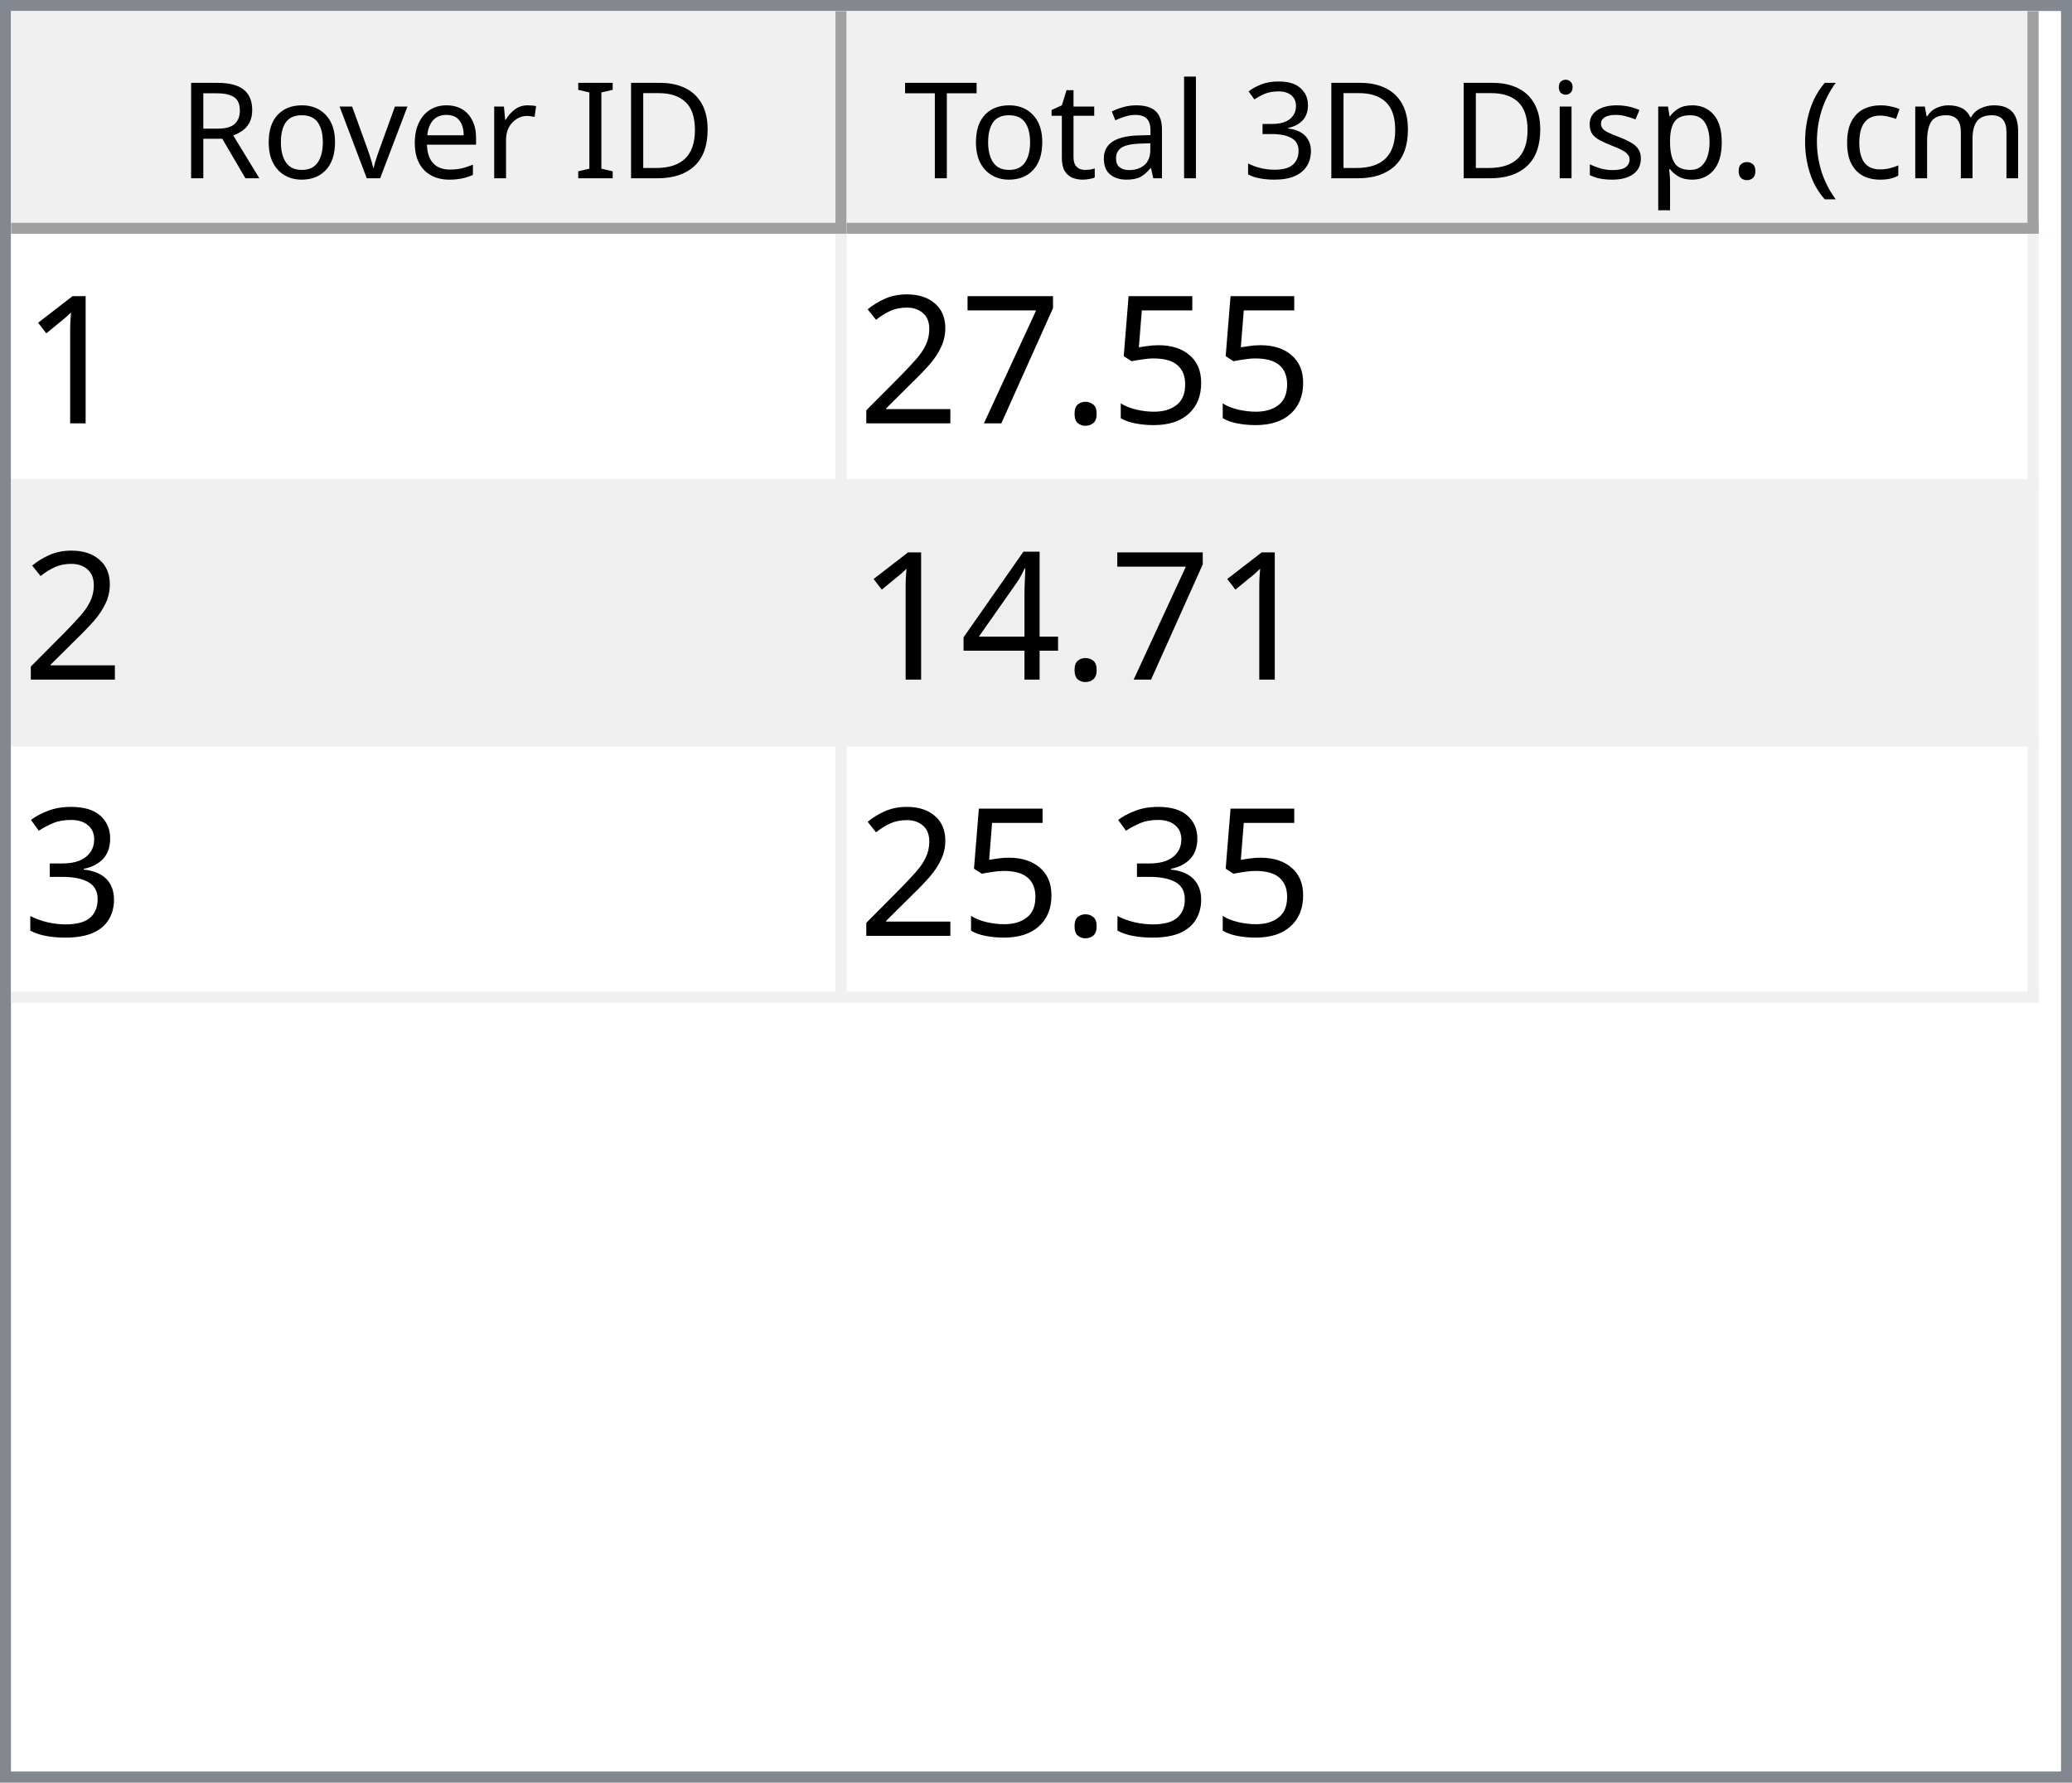
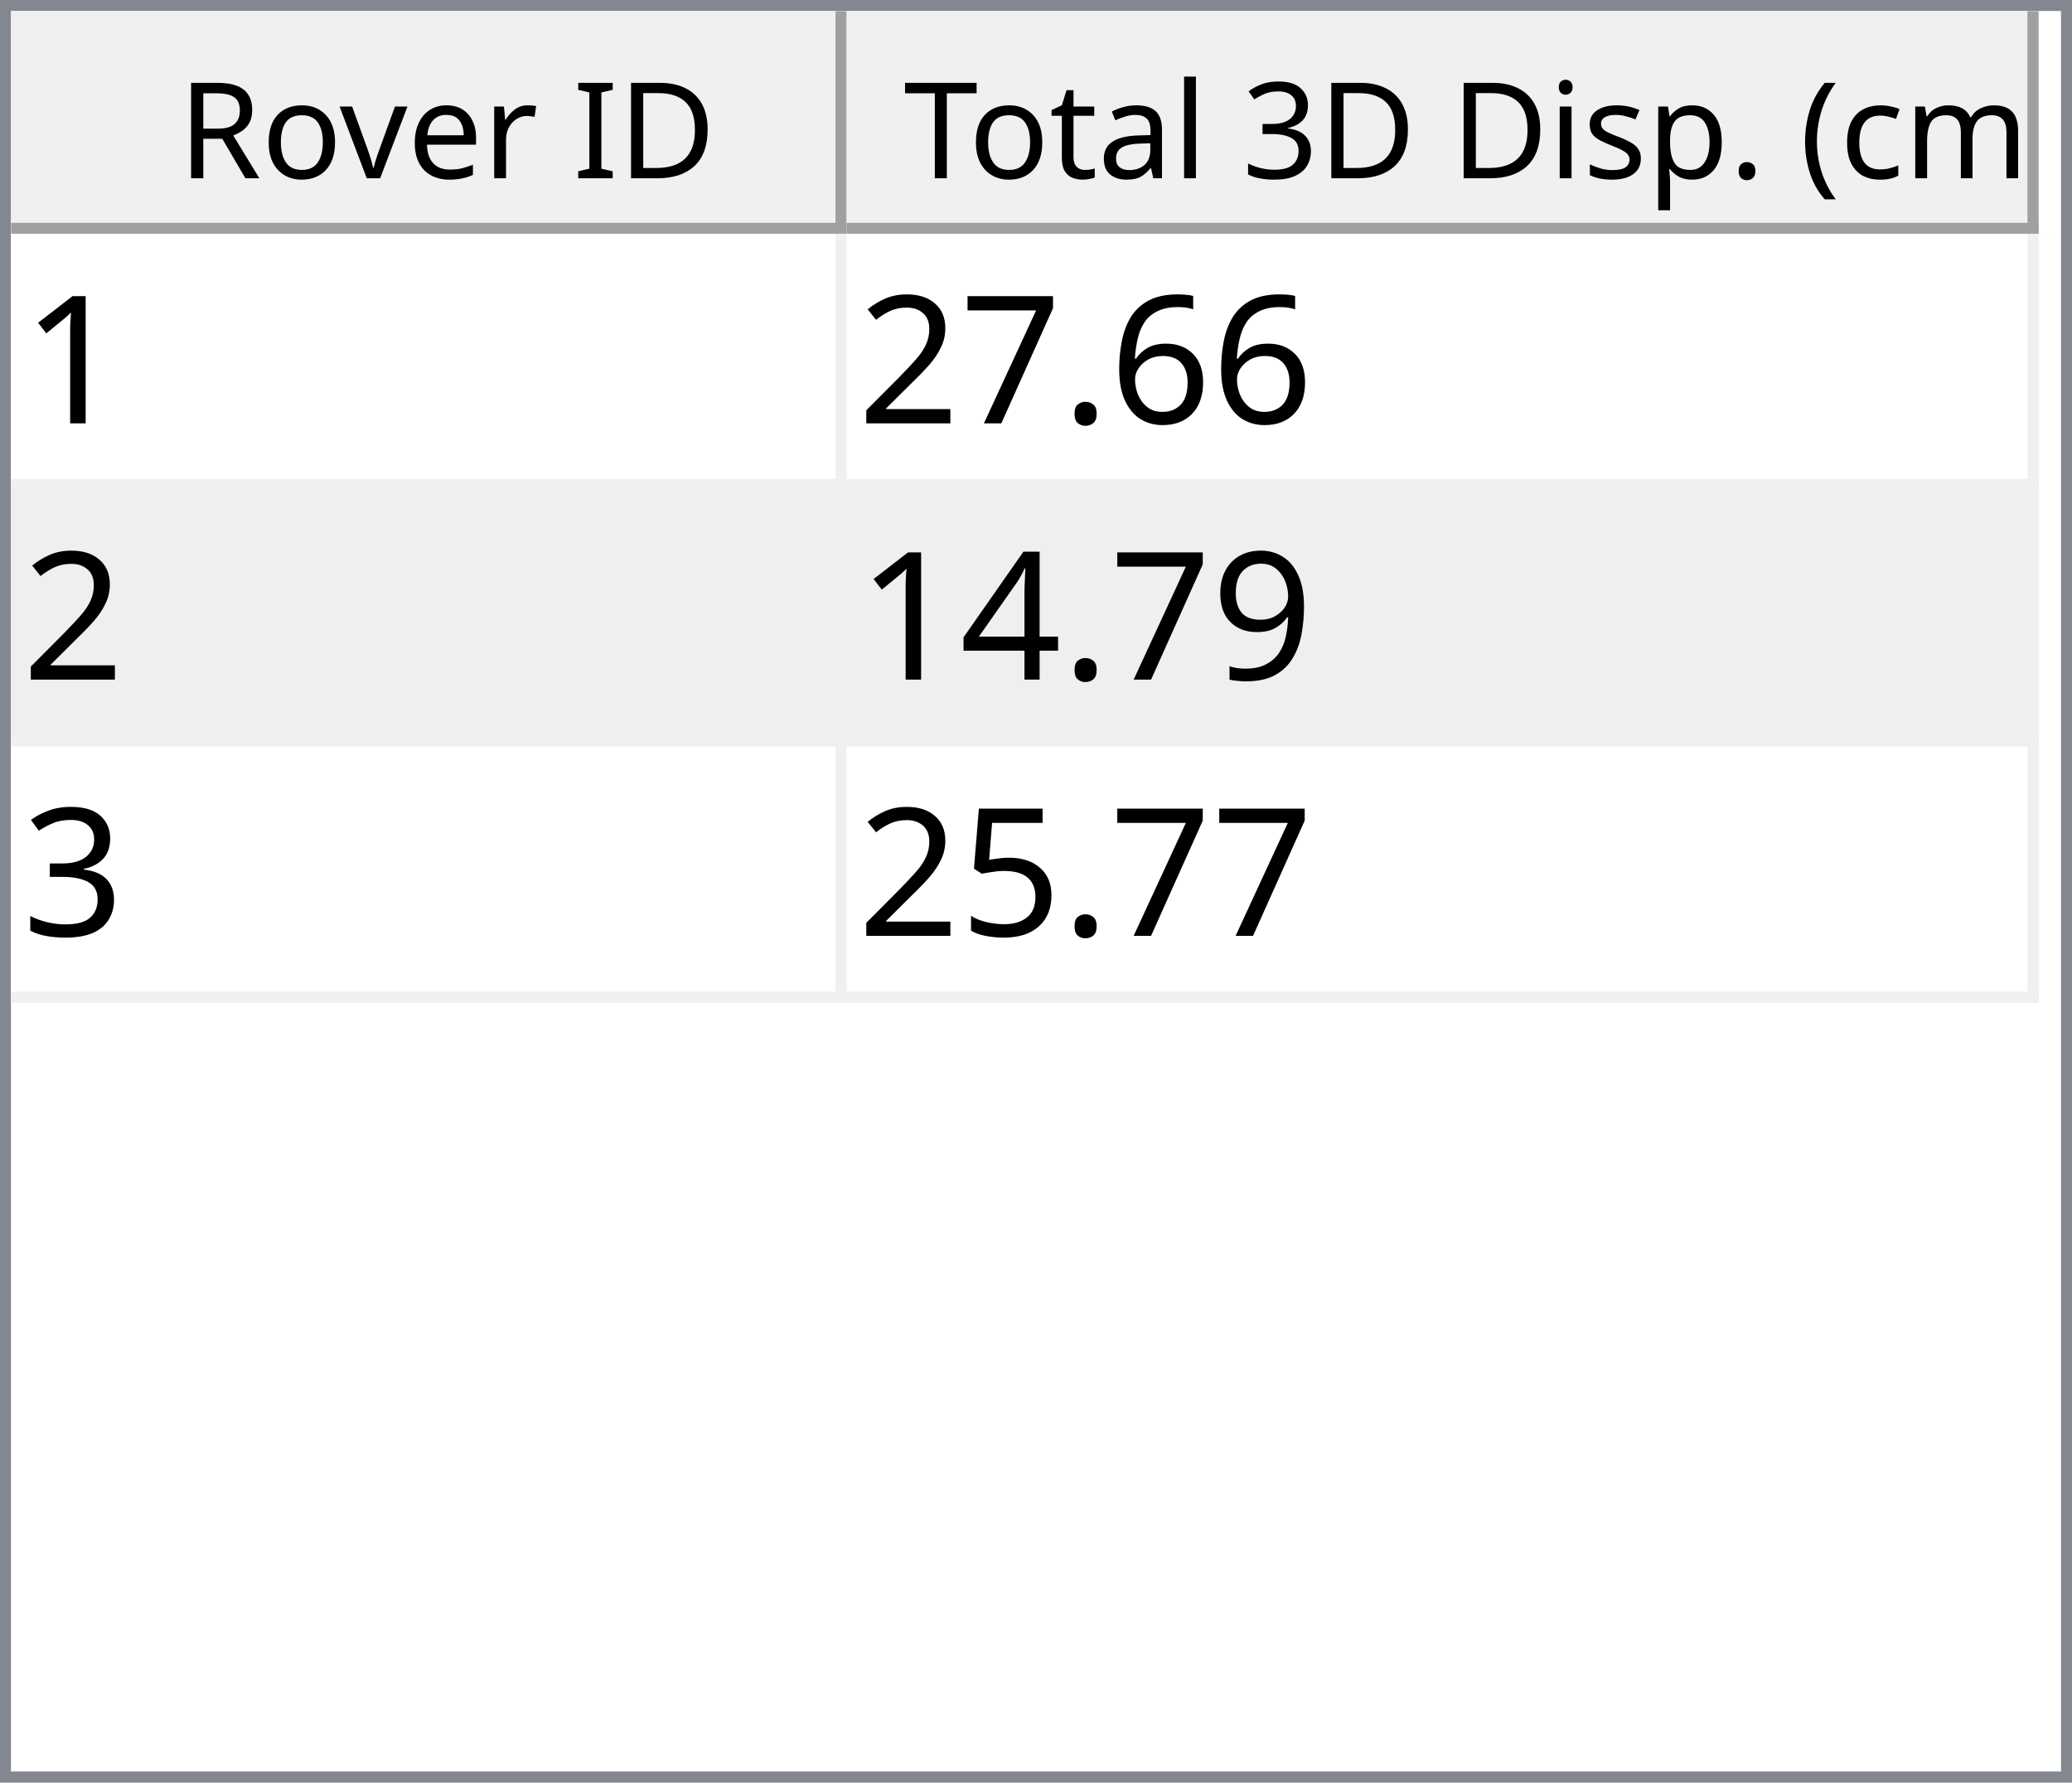
<svg xmlns="http://www.w3.org/2000/svg" style="fill-opacity:1; color-rendering:auto; color-interpolation:auto; text-rendering:auto; stroke:black; stroke-linecap:square; stroke-miterlimit:10; shape-rendering:auto; stroke-opacity:1; fill:black; stroke-dasharray:none; font-weight:normal; stroke-width:1; font-family:'Dialog'; font-style:normal; stroke-linejoin:miter; font-size:12px; stroke-dashoffset:0; image-rendering:auto;" width="186" height="160">
  <defs id="genericDefs" />
  <g>
    <defs id="defs1">
      <clipPath clipPathUnits="userSpaceOnUse" id="clipPath1">
        <path d="M0 0 L186 0 L186 160 L0 160 L0 0 Z" />
      </clipPath>
      <clipPath clipPathUnits="userSpaceOnUse" id="clipPath2">
        <path d="M0 0 L0 160 L186 160 L186 0 Z" />
      </clipPath>
      <clipPath clipPathUnits="userSpaceOnUse" id="clipPath3">
        <path d="M0 0 L0 20 L184 20 L184 0 Z" />
      </clipPath>
      <clipPath clipPathUnits="userSpaceOnUse" id="clipPath4">
        <path d="M0 0 L0 20 L75 20 L75 0 Z" />
      </clipPath>
      <clipPath clipPathUnits="userSpaceOnUse" id="clipPath5">
        <path d="M1 1 L1 19 L74 19 L74 1 Z" />
      </clipPath>
      <clipPath clipPathUnits="userSpaceOnUse" id="clipPath6">
        <path d="M0 0 L0 18 L73 18 L73 0 Z" />
      </clipPath>
      <clipPath clipPathUnits="userSpaceOnUse" id="clipPath7">
        <path d="M-0.5 -0.5 L-0.5 19.5 L74.5 19.5 L74.5 -0.5 Z" />
      </clipPath>
      <clipPath clipPathUnits="userSpaceOnUse" id="clipPath8">
        <path d="M0 0 L0 20 L107 20 L107 0 Z" />
      </clipPath>
      <clipPath clipPathUnits="userSpaceOnUse" id="clipPath9">
        <path d="M1 1 L1 19 L106 19 L106 1 Z" />
      </clipPath>
      <clipPath clipPathUnits="userSpaceOnUse" id="clipPath10">
        <path d="M0 0 L0 18 L105 18 L105 0 Z" />
      </clipPath>
      <clipPath clipPathUnits="userSpaceOnUse" id="clipPath11">
        <path d="M-0.5 -0.5 L-0.5 19.5 L106.5 19.5 L106.5 -0.5 Z" />
      </clipPath>
      <clipPath clipPathUnits="userSpaceOnUse" id="clipPath12">
        <path d="M0 0 L0 138 L184 138 L184 0 Z" />
      </clipPath>
      <clipPath clipPathUnits="userSpaceOnUse" id="clipPath13">
        <path d="M0 0 L0 69 L182 69 L182 0 Z" />
      </clipPath>
      <clipPath clipPathUnits="userSpaceOnUse" id="clipPath14">
        <path d="M-0.5 -0.5 L-0.5 68.5 L181.5 68.5 L181.5 -0.5 Z" />
      </clipPath>
      <clipPath clipPathUnits="userSpaceOnUse" id="clipPath15">
        <path d="M0 0 L0 22 L74 22 L74 0 Z" />
      </clipPath>
      <clipPath clipPathUnits="userSpaceOnUse" id="clipPath16">
        <path d="M0 0 L0 22 L106 22 L106 0 Z" />
      </clipPath>
      <font horiz-adv-x="64.551" id="font1">
        <font-face ascent="107.91" descent="25.098" units-per-em="100" style="font-style:normal; font-family:Segoe UI; font-weight:normal;" />
        <missing-glyph horiz-adv-x="64.551" d="M8.109 0 L8.109 68.266 L56.453 68.266 L56.453 0 L8.109 0 ZM15.328 7.234 L49.219 7.234 L49.219 61.031 L15.328 61.031 L15.328 7.234 Z" />
        <glyph unicode="D" horiz-adv-x="70.117" d="M9.188 0 L9.188 70.016 L28.516 70.016 Q65.531 70.016 65.531 35.891 Q65.531 19.672 55.25 9.836 Q44.969 0 27.734 0 L9.188 0 ZM17.391 62.594 L17.391 7.422 L27.828 7.422 Q41.609 7.422 49.273 14.797 Q56.938 22.172 56.938 35.688 Q56.938 62.594 28.328 62.594 L17.391 62.594 Z" />
        <glyph unicode="I" horiz-adv-x="26.611" d="M17.391 0 L9.188 0 L9.188 70.016 L17.391 70.016 L17.391 0 Z" />
        <glyph unicode=" " horiz-adv-x="27.393" d="" />
        <glyph unicode="r" horiz-adv-x="34.766" d="M34.188 41.891 Q32.078 43.5 28.125 43.5 Q23 43.5 19.555 38.672 Q16.109 33.844 16.109 25.484 L16.109 0 L8.109 0 L8.109 50 L16.109 50 L16.109 39.703 L16.312 39.703 Q18.016 44.969 21.531 47.922 Q25.047 50.875 29.391 50.875 Q32.516 50.875 34.188 50.203 L34.188 41.891 Z" />
        <glyph unicode="e" horiz-adv-x="52.295" d="M48.297 23 L12.984 23 Q13.188 14.656 17.484 10.109 Q21.781 5.562 29.297 5.562 Q37.75 5.562 44.828 11.141 L44.828 3.609 Q38.234 -1.172 27.391 -1.172 Q16.797 -1.172 10.742 5.641 Q4.688 12.453 4.688 24.812 Q4.688 36.469 11.305 43.82 Q17.922 51.172 27.734 51.172 Q37.547 51.172 42.922 44.828 Q48.297 38.484 48.297 27.203 L48.297 23 ZM40.094 29.781 Q40.047 36.719 36.75 40.578 Q33.453 44.438 27.594 44.438 Q21.922 44.438 17.969 40.383 Q14.016 36.328 13.094 29.781 L40.094 29.781 Z" />
        <glyph unicode="v" horiz-adv-x="47.9" d="M47.406 50 L27.484 0 L19.625 0 L0.688 50 L9.469 50 L22.172 13.672 Q23.578 9.672 23.922 6.688 L24.125 6.688 Q24.609 10.453 25.688 13.484 L38.969 50 L47.406 50 Z" />
        <glyph unicode="o" horiz-adv-x="58.594" d="M29 -1.172 Q17.922 -1.172 11.305 5.836 Q4.688 12.844 4.688 24.422 Q4.688 37.016 11.57 44.094 Q18.453 51.172 30.172 51.172 Q41.359 51.172 47.633 44.289 Q53.906 37.406 53.906 25.203 Q53.906 13.234 47.141 6.031 Q40.375 -1.172 29 -1.172 ZM29.594 44.438 Q21.875 44.438 17.383 39.188 Q12.891 33.938 12.891 24.703 Q12.891 15.828 17.43 10.695 Q21.969 5.562 29.594 5.562 Q37.359 5.562 41.531 10.594 Q45.703 15.625 45.703 24.906 Q45.703 34.281 41.531 39.359 Q37.359 44.438 29.594 44.438 Z" />
        <glyph unicode="R" horiz-adv-x="59.814" d="M59.375 0 L49.609 0 L37.891 19.625 Q36.281 22.359 34.766 24.289 Q33.25 26.219 31.664 27.438 Q30.078 28.656 28.25 29.219 Q26.422 29.781 24.125 29.781 L17.391 29.781 L17.391 0 L9.188 0 L9.188 70.016 L30.078 70.016 Q34.672 70.016 38.555 68.867 Q42.438 67.719 45.289 65.375 Q48.141 63.031 49.758 59.547 Q51.375 56.062 51.375 51.375 Q51.375 47.703 50.273 44.656 Q49.172 41.609 47.148 39.211 Q45.125 36.812 42.266 35.133 Q39.406 33.453 35.844 32.516 L35.844 32.328 Q37.594 31.547 38.891 30.547 Q40.188 29.547 41.359 28.18 Q42.531 26.812 43.68 25.078 Q44.828 23.344 46.234 21.047 L59.375 0 ZM17.391 62.594 L17.391 37.203 L28.516 37.203 Q31.594 37.203 34.203 38.133 Q36.812 39.062 38.719 40.797 Q40.625 42.531 41.703 45.047 Q42.781 47.562 42.781 50.688 Q42.781 56.297 39.141 59.445 Q35.5 62.594 28.609 62.594 L17.391 62.594 Z" />
        <glyph unicode=")" horiz-adv-x="30.176" d="M8.297 -15.922 L1.172 -15.922 Q16.406 2.344 16.406 26.812 Q16.406 51.469 1.078 70.016 L8.297 70.016 Q23.531 52.156 23.531 26.703 Q23.531 1.375 8.297 -15.922 Z" />
        <glyph unicode="m" horiz-adv-x="86.133" d="M79.109 0 L71.094 0 L71.094 28.719 Q71.094 37.016 68.531 40.727 Q65.969 44.438 59.906 44.438 Q54.781 44.438 51.195 39.75 Q47.609 35.062 47.609 28.516 L47.609 0 L39.594 0 L39.594 29.688 Q39.594 44.438 28.219 44.438 Q22.953 44.438 19.531 40.016 Q16.109 35.594 16.109 28.516 L16.109 0 L8.109 0 L8.109 50 L16.109 50 L16.109 42.094 L16.312 42.094 Q21.625 51.172 31.844 51.172 Q36.969 51.172 40.773 48.312 Q44.578 45.453 46 40.828 Q51.562 51.172 62.594 51.172 Q79.109 51.172 79.109 30.812 L79.109 0 Z" />
        <glyph unicode="c" horiz-adv-x="46.191" d="M42.188 2.297 Q36.422 -1.172 28.516 -1.172 Q17.828 -1.172 11.258 5.789 Q4.688 12.75 4.688 23.828 Q4.688 36.188 11.766 43.68 Q18.844 51.172 30.672 51.172 Q37.25 51.172 42.281 48.734 L42.281 40.531 Q36.719 44.438 30.375 44.438 Q22.703 44.438 17.797 38.945 Q12.891 33.453 12.891 24.516 Q12.891 15.719 17.508 10.641 Q22.125 5.562 29.891 5.562 Q36.422 5.562 42.188 9.906 L42.188 2.297 Z" />
        <glyph unicode="(" horiz-adv-x="30.176" d="M29.109 -15.922 L21.969 -15.922 Q6.844 1.375 6.844 26.703 Q6.844 52.156 21.969 70.016 L29.203 70.016 Q13.875 51.469 13.875 26.812 Q13.875 2.344 29.109 -15.922 Z" />
        <glyph unicode="." horiz-adv-x="21.68" d="M10.891 -1.078 Q8.641 -1.078 7.055 0.539 Q5.469 2.156 5.469 4.391 Q5.469 6.641 7.055 8.273 Q8.641 9.906 10.891 9.906 Q13.188 9.906 14.797 8.273 Q16.406 6.641 16.406 4.391 Q16.406 2.156 14.797 0.539 Q13.188 -1.078 10.891 -1.078 Z" />
        <glyph unicode="p" horiz-adv-x="58.789" d="M16.312 7.234 L16.109 7.234 L16.109 -23 L8.109 -23 L8.109 50 L16.109 50 L16.109 41.219 L16.312 41.219 Q22.219 51.172 33.594 51.172 Q43.266 51.172 48.688 44.461 Q54.109 37.75 54.109 26.469 Q54.109 13.922 48 6.375 Q41.891 -1.172 31.297 -1.172 Q21.578 -1.172 16.312 7.234 ZM16.109 27.391 L16.109 20.406 Q16.109 14.203 20.141 9.883 Q24.172 5.562 30.375 5.562 Q37.641 5.562 41.773 11.133 Q45.906 16.703 45.906 26.609 Q45.906 34.969 42.047 39.703 Q38.188 44.438 31.594 44.438 Q24.609 44.438 20.359 39.578 Q16.109 34.719 16.109 27.391 Z" />
        <glyph unicode="s" horiz-adv-x="42.432" d="M5.078 1.812 L5.078 10.406 Q11.625 5.562 19.484 5.562 Q30.031 5.562 30.031 12.594 Q30.031 14.594 29.125 15.992 Q28.219 17.391 26.68 18.461 Q25.141 19.531 23.07 20.383 Q21 21.234 18.609 22.172 Q15.281 23.484 12.766 24.828 Q10.25 26.172 8.57 27.859 Q6.891 29.547 6.031 31.695 Q5.172 33.844 5.172 36.719 Q5.172 40.234 6.789 42.945 Q8.406 45.656 11.086 47.484 Q13.766 49.312 17.211 50.242 Q20.656 51.172 24.312 51.172 Q30.812 51.172 35.938 48.922 L35.938 40.828 Q30.422 44.438 23.25 44.438 Q21 44.438 19.195 43.922 Q17.391 43.406 16.094 42.477 Q14.797 41.547 14.086 40.258 Q13.375 38.969 13.375 37.406 Q13.375 35.453 14.086 34.133 Q14.797 32.812 16.164 31.789 Q17.531 30.766 19.484 29.938 Q21.438 29.109 23.922 28.125 Q27.25 26.859 29.883 25.516 Q32.516 24.172 34.375 22.484 Q36.234 20.797 37.234 18.602 Q38.234 16.406 38.234 13.375 Q38.234 9.672 36.602 6.938 Q34.969 4.203 32.234 2.398 Q29.5 0.594 25.93 -0.289 Q22.359 -1.172 18.453 -1.172 Q10.75 -1.172 5.078 1.812 Z" />
        <glyph unicode="i" horiz-adv-x="24.219" d="M12.203 62.703 Q10.062 62.703 8.547 64.164 Q7.031 65.625 7.031 67.875 Q7.031 70.125 8.547 71.609 Q10.062 73.094 12.203 73.094 Q14.406 73.094 15.945 71.609 Q17.484 70.125 17.484 67.875 Q17.484 65.719 15.945 64.211 Q14.406 62.703 12.203 62.703 ZM16.109 0 L8.109 0 L8.109 50 L16.109 50 L16.109 0 Z" />
        <glyph unicode="3" horiz-adv-x="53.906" d="M46.531 19.828 Q46.531 15.094 44.75 11.211 Q42.969 7.328 39.719 4.57 Q36.469 1.812 31.93 0.297 Q27.391 -1.219 21.922 -1.219 Q11.922 -1.219 6 2.594 L6 11.188 Q13.094 5.609 22.219 5.609 Q25.875 5.609 28.828 6.539 Q31.781 7.469 33.906 9.227 Q36.031 10.984 37.18 13.477 Q38.328 15.969 38.328 19.094 Q38.328 32.812 18.797 32.812 L12.984 32.812 L12.984 39.594 L18.5 39.594 Q35.797 39.594 35.797 52.484 Q35.797 64.406 22.609 64.406 Q15.188 64.406 8.688 59.422 L8.688 67.188 Q15.375 71.188 24.609 71.188 Q29 71.188 32.57 69.969 Q36.141 68.75 38.68 66.555 Q41.219 64.359 42.609 61.281 Q44 58.203 44 54.5 Q44 40.672 30.031 36.719 L30.031 36.531 Q33.594 36.141 36.625 34.797 Q39.656 33.453 41.852 31.305 Q44.047 29.156 45.289 26.25 Q46.531 23.344 46.531 19.828 Z" />
        <glyph unicode="l" horiz-adv-x="24.219" d="M16.109 0 L8.109 0 L8.109 74.031 L16.109 74.031 L16.109 0 Z" />
        <glyph unicode="a" horiz-adv-x="50.879" d="M43.891 0 L35.891 0 L35.891 7.812 L35.688 7.812 Q30.469 -1.172 20.312 -1.172 Q12.844 -1.172 8.617 2.781 Q4.391 6.734 4.391 13.281 Q4.391 27.297 20.906 29.594 L35.891 31.688 Q35.891 44.438 25.594 44.438 Q16.547 44.438 9.281 38.281 L9.281 46.484 Q16.656 51.172 26.266 51.172 Q43.891 51.172 43.891 32.516 L43.891 0 ZM35.891 25.297 L23.828 23.641 Q18.266 22.859 15.43 20.875 Q12.594 18.891 12.594 13.875 Q12.594 10.203 15.211 7.883 Q17.828 5.562 22.172 5.562 Q28.125 5.562 32.008 9.742 Q35.891 13.922 35.891 20.312 L35.891 25.297 Z" />
        <glyph unicode="t" horiz-adv-x="33.887" d="M31.297 0.484 Q28.469 -1.078 23.828 -1.078 Q10.688 -1.078 10.688 13.578 L10.688 43.172 L2.094 43.172 L2.094 50 L10.688 50 L10.688 62.203 L18.703 64.797 L18.703 50 L31.297 50 L31.297 43.172 L18.703 43.172 L18.703 14.984 Q18.703 9.969 20.414 7.82 Q22.125 5.672 26.078 5.672 Q29.109 5.672 31.297 7.328 L31.297 0.484 Z" />
        <glyph unicode="T" horiz-adv-x="52.393" d="M50.594 62.594 L30.375 62.594 L30.375 0 L22.172 0 L22.172 62.594 L2 62.594 L2 70.016 L50.594 70.016 L50.594 62.594 Z" />
      </font>
      <font horiz-adv-x="75.0" id="font2">
        <font-face ascent="100.537" descent="21.973" units-per-em="100" style="font-style:normal; font-family:sans-serif; font-weight:normal;" />
        <missing-glyph horiz-adv-x="75.0" d="M12.5 0 L12.5 62.5 L62.5 62.5 L62.5 0 L12.5 0 ZM14.062 1.562 L60.938 1.562 L60.938 60.938 L14.062 60.938 L14.062 1.562 Z" />
        <glyph unicode="1" horiz-adv-x="55.615" d="M37.25 0 L28.469 0 L28.469 56 Q25.297 52.984 20.141 49.953 Q14.984 46.922 10.891 45.406 L10.891 53.906 Q18.266 57.375 23.781 62.305 Q29.297 67.234 31.594 71.875 L37.25 71.875 L37.25 0 Z" />
-         <glyph unicode="5" horiz-adv-x="55.615" d="M4.156 18.75 L13.375 19.531 Q14.406 12.797 18.141 9.398 Q21.875 6 27.156 6 Q33.5 6 37.891 10.789 Q42.281 15.578 42.281 23.484 Q42.281 31 38.062 35.352 Q33.844 39.703 27 39.703 Q22.75 39.703 19.336 37.773 Q15.922 35.844 13.969 32.766 L5.719 33.844 L12.641 70.609 L48.25 70.609 L48.25 62.203 L19.672 62.203 L15.828 42.969 Q22.266 47.469 29.344 47.469 Q38.719 47.469 45.164 40.969 Q51.609 34.469 51.609 24.266 Q51.609 14.547 45.953 7.469 Q39.062 -1.219 27.156 -1.219 Q17.391 -1.219 11.211 4.25 Q5.031 9.719 4.156 18.75 Z" />
+         <glyph unicode="6" horiz-adv-x="55.615" d="M49.75 54.047 L41.016 53.375 Q39.844 58.547 37.703 60.891 Q34.125 64.656 28.906 64.656 Q24.703 64.656 21.531 62.312 Q17.391 59.281 14.992 53.469 Q12.594 47.656 12.5 36.922 Q15.672 41.75 20.266 44.094 Q24.859 46.438 29.891 46.438 Q38.672 46.438 44.852 39.969 Q51.031 33.5 51.031 23.25 Q51.031 16.5 48.125 10.719 Q45.219 4.938 40.141 1.859 Q35.062 -1.219 28.609 -1.219 Q17.625 -1.219 10.695 6.859 Q3.766 14.938 3.766 33.5 Q3.766 54.25 11.422 63.672 Q18.109 71.875 29.438 71.875 Q37.891 71.875 43.289 67.141 Q48.688 62.406 49.75 54.047 ZM13.875 23.188 Q13.875 18.656 15.797 14.508 Q17.719 10.359 21.188 8.18 Q24.656 6 28.469 6 Q34.031 6 38.039 10.492 Q42.047 14.984 42.047 22.703 Q42.047 30.125 38.086 34.398 Q34.125 38.672 28.125 38.672 Q22.172 38.672 18.023 34.398 Q13.875 30.125 13.875 23.188 Z" />
        <glyph unicode="." horiz-adv-x="27.783" d="M9.078 0 L9.078 10.016 L19.094 10.016 L19.094 0 L9.078 0 Z" />
        <glyph unicode="7" horiz-adv-x="55.615" d="M4.734 62.203 L4.734 70.656 L51.078 70.656 L51.078 63.812 Q44.234 56.547 37.523 44.484 Q30.812 32.422 27.156 19.672 Q24.516 10.688 23.781 0 L14.75 0 Q14.891 8.453 18.062 20.414 Q21.234 32.375 27.172 43.484 Q33.109 54.594 39.797 62.203 L4.734 62.203 Z" />
        <glyph unicode="2" horiz-adv-x="55.615" d="M50.344 8.453 L50.344 0 L3.031 0 Q2.938 3.172 4.047 6.109 Q5.859 10.938 9.836 15.625 Q13.812 20.312 21.344 26.469 Q33.016 36.031 37.117 41.625 Q41.219 47.219 41.219 52.203 Q41.219 57.422 37.477 61.008 Q33.734 64.594 27.734 64.594 Q21.391 64.594 17.578 60.789 Q13.766 56.984 13.719 50.25 L4.688 51.172 Q5.609 61.281 11.664 66.578 Q17.719 71.875 27.938 71.875 Q38.234 71.875 44.242 66.164 Q50.25 60.453 50.25 52 Q50.25 47.703 48.492 43.555 Q46.734 39.406 42.656 34.812 Q38.578 30.219 29.109 22.219 Q21.188 15.578 18.945 13.211 Q16.703 10.844 15.234 8.453 L50.344 8.453 Z" />
+         <glyph unicode="9" horiz-adv-x="55.615" d="M5.469 16.547 L13.922 17.328 Q14.984 11.375 18.016 8.688 Q21.047 6 25.781 6 Q29.828 6 32.883 7.859 Q35.938 9.719 37.891 12.82 Q39.844 15.922 41.164 21.195 Q42.484 26.469 42.484 31.938 Q42.484 32.516 42.438 33.688 Q39.797 29.5 35.234 26.883 Q30.672 24.266 25.344 24.266 Q16.453 24.266 10.305 30.711 Q4.156 37.156 4.156 47.703 Q4.156 58.594 10.578 65.234 Q17 71.875 26.656 71.875 Q33.641 71.875 39.43 68.117 Q45.219 64.359 48.219 57.398 Q51.219 50.438 51.219 37.25 Q51.219 23.531 48.242 15.406 Q45.266 7.281 39.383 3.031 Q33.5 -1.219 25.594 -1.219 Q17.188 -1.219 11.867 3.445 Q6.547 8.109 5.469 16.547 ZM41.453 48.141 Q41.453 55.719 37.43 60.156 Q33.406 64.594 27.734 64.594 Q21.875 64.594 17.531 59.812 Q13.188 55.031 13.188 47.406 Q13.188 40.578 17.312 36.305 Q21.438 32.031 27.484 32.031 Q33.594 32.031 37.523 36.305 Q41.453 40.578 41.453 48.141 Z" />
        <glyph unicode="4" horiz-adv-x="55.615" d="M32.328 0 L32.328 17.141 L1.266 17.141 L1.266 25.203 L33.938 71.578 L41.109 71.578 L41.109 25.203 L50.781 25.203 L50.781 17.141 L41.109 17.141 L41.109 0 L32.328 0 ZM32.328 25.203 L32.328 57.469 L9.906 25.203 L32.328 25.203 Z" />
        <glyph unicode="3" horiz-adv-x="55.615" d="M4.203 18.891 L12.984 20.062 Q14.5 12.594 18.141 9.297 Q21.781 6 27 6 Q33.203 6 37.477 10.297 Q41.75 14.594 41.75 20.953 Q41.75 27 37.797 30.93 Q33.844 34.859 27.734 34.859 Q25.25 34.859 21.531 33.891 L22.516 41.609 Q23.391 41.5 23.922 41.5 Q29.547 41.5 34.039 44.43 Q38.531 47.359 38.531 53.469 Q38.531 58.297 35.258 61.477 Q31.984 64.656 26.812 64.656 Q21.688 64.656 18.266 61.43 Q14.844 58.203 13.875 51.766 L5.078 53.328 Q6.688 62.156 12.398 67.016 Q18.109 71.875 26.609 71.875 Q32.469 71.875 37.398 69.359 Q42.328 66.844 44.945 62.5 Q47.562 58.156 47.562 53.266 Q47.562 48.641 45.07 44.828 Q42.578 41.016 37.703 38.766 Q44.047 37.312 47.562 32.695 Q51.078 28.078 51.078 21.141 Q51.078 11.766 44.242 5.25 Q37.406 -1.266 26.953 -1.266 Q17.531 -1.266 11.305 4.352 Q5.078 9.969 4.203 18.891 Z" />
+         <glyph unicode="5" horiz-adv-x="55.615" d="M4.156 18.75 L13.375 19.531 Q14.406 12.797 18.141 9.398 Q21.875 6 27.156 6 Q33.5 6 37.891 10.789 Q42.281 15.578 42.281 23.484 Q42.281 31 38.062 35.352 Q33.844 39.703 27 39.703 Q22.75 39.703 19.336 37.773 Q15.922 35.844 13.969 32.766 L5.719 33.844 L12.641 70.609 L48.25 70.609 L48.25 62.203 L19.672 62.203 L15.828 42.969 Q22.266 47.469 29.344 47.469 Q38.719 47.469 45.164 40.969 Q51.609 34.469 51.609 24.266 Q51.609 14.547 45.953 7.469 Q39.062 -1.219 27.156 -1.219 Q17.391 -1.219 11.211 4.25 Q5.031 9.719 4.156 18.75 Z" />
      </font>
    </defs>
    <g style="fill:white; stroke:white;">
      <rect x="0" y="0" width="186" style="clip-path:url(#clipPath1); stroke:none;" height="160" />
    </g>
    <g style="fill:white; text-rendering:optimizeSpeed; color-rendering:optimizeSpeed; image-rendering:optimizeSpeed; shape-rendering:crispEdges; stroke:white; color-interpolation:sRGB;">
      <rect x="0" width="186" height="160" y="0" style="stroke:none;" />
      <path style="stroke:none;" d="M0 160 L186 160 L186 0 L0 0 Z" />
    </g>
    <g style="fill:rgb(240,240,240); font-family:'Segoe UI'; stroke:rgb(240,240,240);">
      <rect x="0" y="0" width="186" style="clip-path:url(#clipPath2); stroke:none;" height="160" />
    </g>
    <g style="fill:rgb(130,135,144); font-family:'Segoe UI'; stroke:rgb(130,135,144);">
      <path d="M0 0 L186 0 L186 160 L0 160 L0 0 ZM1 1 L185 1 L185 159 L1 159 L1 1 Z" style="fill-rule:evenodd; clip-path:url(#clipPath2); stroke:none;" />
    </g>
    <g style="fill:white; font-family:'Segoe UI'; stroke:white;" transform="translate(1,1)">
      <rect x="0" y="0" width="184" style="clip-path:url(#clipPath3); stroke:none;" height="20" />
    </g>
    <g style="fill:rgb(240,240,240); font-family:'Segoe UI'; stroke:rgb(240,240,240);" transform="translate(1,1)">
      <rect x="0" y="0" width="75" style="clip-path:url(#clipPath4); stroke:none;" height="20" />
    </g>
    <g style="font-family:'Segoe UI';" transform="translate(2,2)">
      <text x="14" xml:space="preserve" y="14" style="clip-path:url(#clipPath6); stroke:none;">Rover ID</text>
    </g>
    <g style="fill:rgb(160,160,160); font-family:'Segoe UI'; stroke:rgb(160,160,160); stroke-linejoin:bevel;" transform="translate(1.5,1.5)">
      <line x1="74" x2="74" y1="0" style="fill:none; clip-path:url(#clipPath7);" y2="19" />
    </g>
    <g style="fill:rgb(160,160,160); font-family:'Segoe UI'; stroke:rgb(160,160,160); stroke-linejoin:bevel;" transform="matrix(1,0,0,1,1,1) translate(0.5,0.5)">
      <line x1="0" x2="74" y1="19" style="fill:none; clip-path:url(#clipPath7);" y2="19" />
    </g>
    <g style="fill:rgb(240,240,240); font-family:'Segoe UI'; stroke:rgb(240,240,240);" transform="translate(76,1)">
      <rect x="0" y="0" width="107" style="clip-path:url(#clipPath8); stroke:none;" height="20" />
    </g>
    <g style="font-family:'Segoe UI';" transform="translate(77,2)">
      <text x="1" xml:space="preserve" y="14" style="clip-path:url(#clipPath10); stroke:none;"> Total 3D Disp. (cm)</text>
    </g>
    <g style="fill:rgb(160,160,160); font-family:'Segoe UI'; stroke:rgb(160,160,160); stroke-linejoin:bevel;" transform="translate(76.5,1.5)">
      <line x1="106" x2="106" y1="0" style="fill:none; clip-path:url(#clipPath11);" y2="19" />
    </g>
    <g style="fill:rgb(160,160,160); font-family:'Segoe UI'; stroke:rgb(160,160,160); stroke-linejoin:bevel;" transform="matrix(1,0,0,1,76,1) translate(0.5,0.5)">
      <line x1="0" x2="106" y1="19" style="fill:none; clip-path:url(#clipPath11);" y2="19" />
    </g>
    <g style="fill:white; font-family:'Segoe UI'; stroke:white;" transform="translate(1,21)">
      <rect x="0" y="0" width="184" style="clip-path:url(#clipPath12); stroke:none;" height="138" />
    </g>
    <g style="fill:rgb(240,240,240); font-size:16px; font-family:sans-serif; stroke:rgb(240,240,240);" transform="translate(1,21)">
      <rect x="0" y="0" width="182" style="clip-path:url(#clipPath13); stroke:none;" height="69" />
      <line transform="translate(0.5,0.5)" x1="0" x2="181" y1="22" style="clip-path:url(#clipPath14); fill:none; stroke-linejoin:bevel;" y2="22" />
    </g>
    <g transform="matrix(1,0,0,1,1,21) translate(0.5,0.5)" style="fill:rgb(240,240,240); font-size:16px; font-family:sans-serif; stroke:rgb(240,240,240); stroke-linejoin:bevel;">
      <line x1="0" x2="181" y1="45" style="fill:none; clip-path:url(#clipPath14);" y2="45" />
    </g>
    <g transform="matrix(1,0,0,1,1,21) translate(0.5,0.5)" style="fill:rgb(240,240,240); font-size:16px; font-family:sans-serif; stroke:rgb(240,240,240); stroke-linejoin:bevel;">
      <line x1="0" x2="181" y1="68" style="fill:none; clip-path:url(#clipPath14);" y2="68" />
    </g>
    <g transform="matrix(1,0,0,1,1,21) translate(0.5,0.5)" style="fill:rgb(240,240,240); font-size:16px; font-family:sans-serif; stroke:rgb(240,240,240); stroke-linejoin:bevel;">
      <line x1="74" x2="74" y1="0" style="fill:none; clip-path:url(#clipPath14);" y2="68" />
    </g>
    <g transform="matrix(1,0,0,1,1,21) translate(0.5,0.5)" style="fill:rgb(240,240,240); font-size:16px; font-family:sans-serif; stroke:rgb(240,240,240); stroke-linejoin:bevel;">
      <line x1="181" x2="181" y1="0" style="fill:none; clip-path:url(#clipPath14);" y2="68" />
    </g>
    <g style="fill:white; font-size:16px; font-family:sans-serif; stroke:white;" transform="matrix(1,0,0,1,1,21)">
      <rect x="0" y="0" width="74" style="clip-path:url(#clipPath15); stroke:none;" height="22" />
      <text x="1" y="17" style="fill:black; clip-path:url(#clipPath15); stroke:none;" xml:space="preserve">1</text>
    </g>
    <g style="fill:white; font-size:16px; font-family:sans-serif; stroke:white;" transform="matrix(1,0,0,1,1,21) translate(75,0)">
      <rect x="0" y="0" width="106" style="clip-path:url(#clipPath16); stroke:none;" height="22" />
-       <text x="1" y="17" style="fill:black; clip-path:url(#clipPath16); stroke:none;" xml:space="preserve">27.55</text>
+       <text x="1" y="17" style="fill:black; clip-path:url(#clipPath16); stroke:none;" xml:space="preserve">27.66</text>
    </g>
    <g style="fill:rgb(239,239,239); font-size:16px; font-family:sans-serif; stroke:rgb(239,239,239);" transform="matrix(1,0,0,1,1,21) translate(0,23)">
      <rect x="0" y="0" width="74" style="clip-path:url(#clipPath15); stroke:none;" height="22" />
      <text x="1" y="17" style="fill:black; clip-path:url(#clipPath15); stroke:none;" xml:space="preserve">2</text>
    </g>
    <g style="fill:rgb(239,239,239); font-size:16px; font-family:sans-serif; stroke:rgb(239,239,239);" transform="matrix(1,0,0,1,1,21) translate(75,23)">
      <rect x="0" y="0" width="106" style="clip-path:url(#clipPath16); stroke:none;" height="22" />
-       <text x="1" y="17" style="fill:black; clip-path:url(#clipPath16); stroke:none;" xml:space="preserve">14.71</text>
+       <text x="1" y="17" style="fill:black; clip-path:url(#clipPath16); stroke:none;" xml:space="preserve">14.79</text>
    </g>
    <g style="fill:white; font-size:16px; font-family:sans-serif; stroke:white;" transform="matrix(1,0,0,1,1,21) translate(0,46)">
      <rect x="0" y="0" width="74" style="clip-path:url(#clipPath15); stroke:none;" height="22" />
      <text x="1" y="17" style="fill:black; clip-path:url(#clipPath15); stroke:none;" xml:space="preserve">3</text>
    </g>
    <g style="fill:white; font-size:16px; font-family:sans-serif; stroke:white;" transform="matrix(1,0,0,1,1,21) translate(75,46)">
      <rect x="0" y="0" width="106" style="clip-path:url(#clipPath16); stroke:none;" height="22" />
-       <text x="1" y="17" style="fill:black; clip-path:url(#clipPath16); stroke:none;" xml:space="preserve">25.35</text>
+       <text x="1" y="17" style="fill:black; clip-path:url(#clipPath16); stroke:none;" xml:space="preserve">25.77</text>
    </g>
  </g>
</svg>
